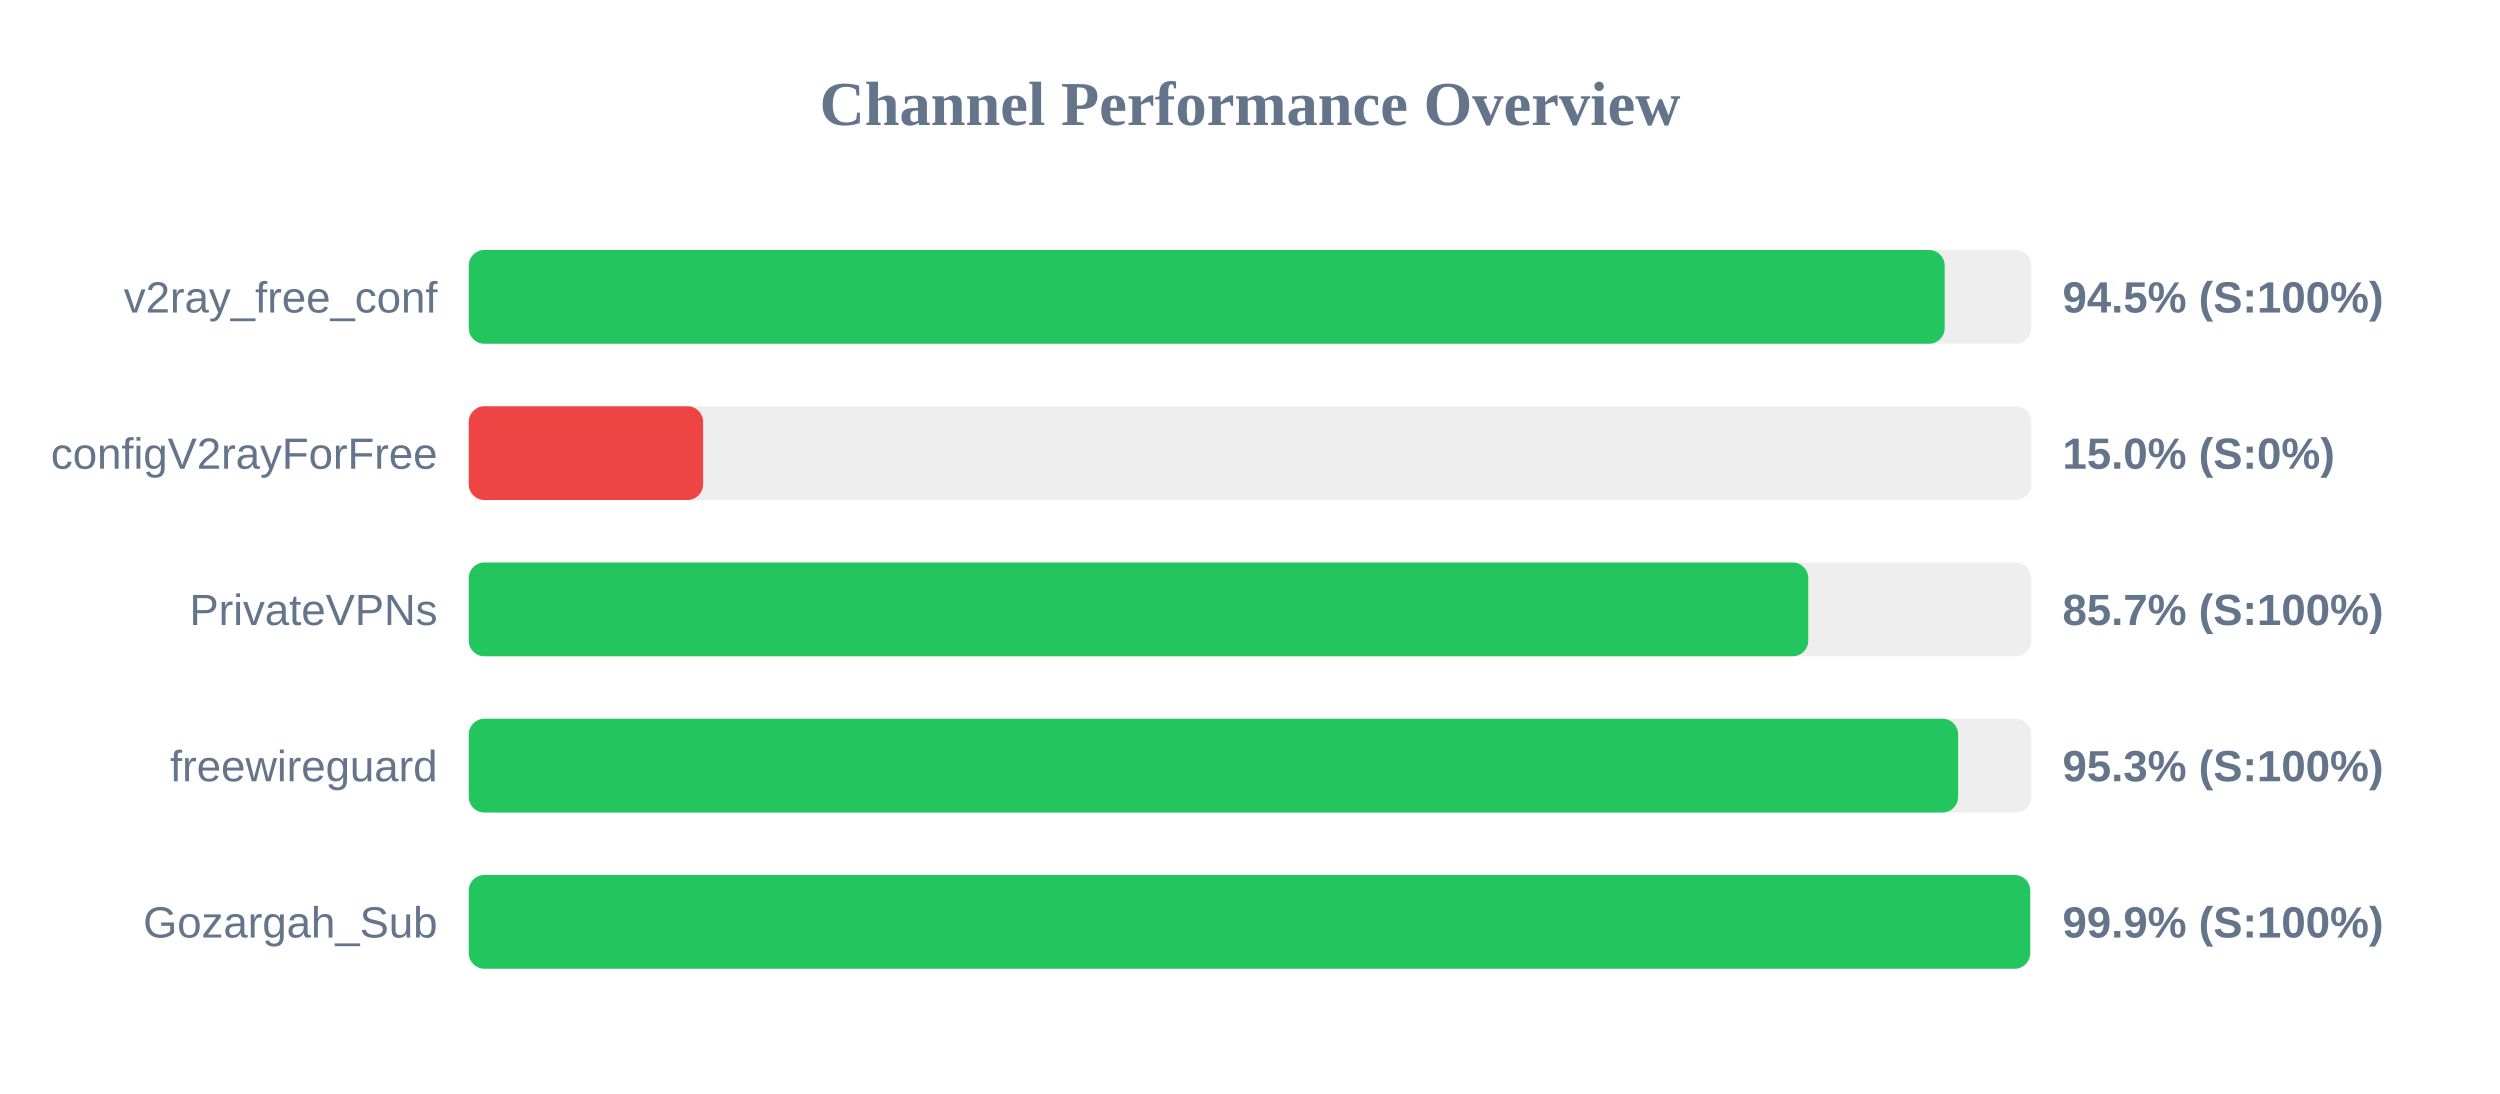
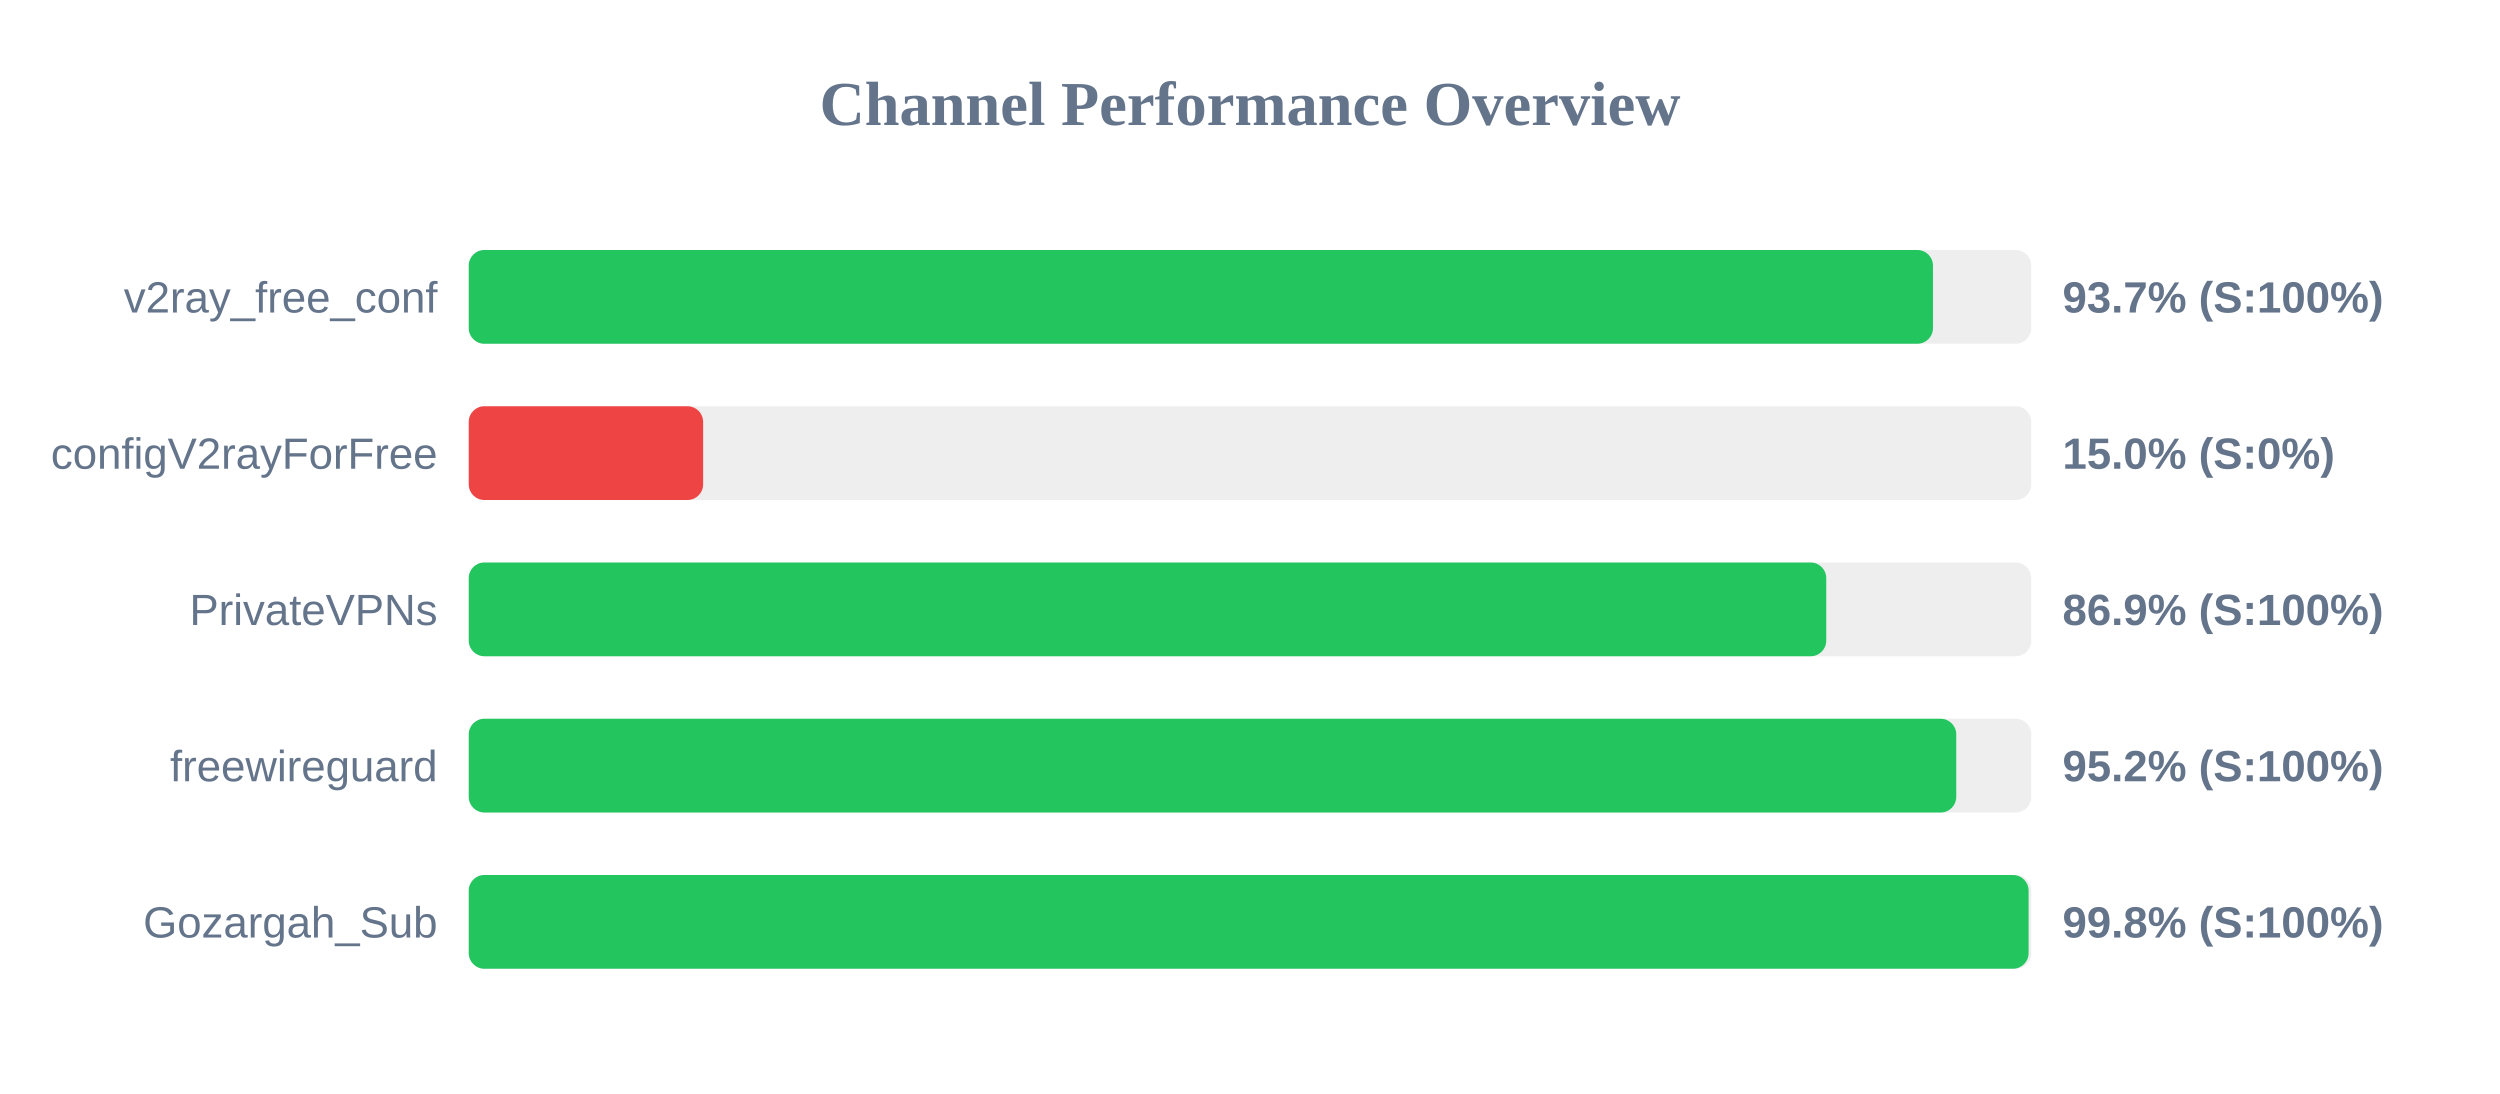
<svg xmlns="http://www.w3.org/2000/svg" width="800" height="350" version="1.1">
  <style>
        .row { font: 14px Arial; fill: #64748b; }
        .score { font: bold 14px Arial; fill: #64748b; }
    </style>
  <text x="400" y="40" text-anchor="middle" font-size="20px" font-weight="bold" fill="#64748b">Channel Performance Overview</text>
  <rect x="150" y="80" width="500" height="30" fill="#eee" rx="5" />
-   <rect x="150" y="80" width="472.3" height="30" fill="#22c55e" rx="5" />
+   <rect x="150" y="80" width="468.55" height="30" fill="#22c55e" rx="5" />
  <text x="140" y="100" text-anchor="end" class="row">v2ray_free_conf</text>
-   <text x="660" y="100" text-anchor="start" class="score">94.5% (S:100%)</text>
+   <text x="660" y="100" text-anchor="start" class="score">93.7% (S:100%)</text>
  <rect x="150" y="130" width="500" height="30" fill="#eee" rx="5" />
  <rect x="150" y="130" width="75.0" height="30" fill="#ef4444" rx="5" />
  <text x="140" y="150" text-anchor="end" class="row">configV2rayForFree</text>
  <text x="660" y="150" text-anchor="start" class="score">15.0% (S:0%)</text>
  <rect x="150" y="180" width="500" height="30" fill="#eee" rx="5" />
-   <rect x="150" y="180" width="428.65" height="30" fill="#22c55e" rx="5" />
+   <rect x="150" y="180" width="434.4" height="30" fill="#22c55e" rx="5" />
  <text x="140" y="200" text-anchor="end" class="row">PrivateVPNs</text>
-   <text x="660" y="200" text-anchor="start" class="score">85.7% (S:100%)</text>
+   <text x="660" y="200" text-anchor="start" class="score">86.9% (S:100%)</text>
  <rect x="150" y="230" width="500" height="30" fill="#eee" rx="5" />
-   <rect x="150" y="230" width="476.6" height="30" fill="#22c55e" rx="5" />
+   <rect x="150" y="230" width="476.0" height="30" fill="#22c55e" rx="5" />
  <text x="140" y="250" text-anchor="end" class="row">freewireguard</text>
-   <text x="660" y="250" text-anchor="start" class="score">95.3% (S:100%)</text>
+   <text x="660" y="250" text-anchor="start" class="score">95.2% (S:100%)</text>
  <rect x="150" y="280" width="500" height="30" fill="#eee" rx="5" />
-   <rect x="150" y="280" width="499.65" height="30" fill="#22c55e" rx="5" />
+   <rect x="150" y="280" width="499.15" height="30" fill="#22c55e" rx="5" />
  <text x="140" y="300" text-anchor="end" class="row">Gozargah_Sub</text>
-   <text x="660" y="300" text-anchor="start" class="score">99.9% (S:100%)</text>
+   <text x="660" y="300" text-anchor="start" class="score">99.8% (S:100%)</text>
</svg>
